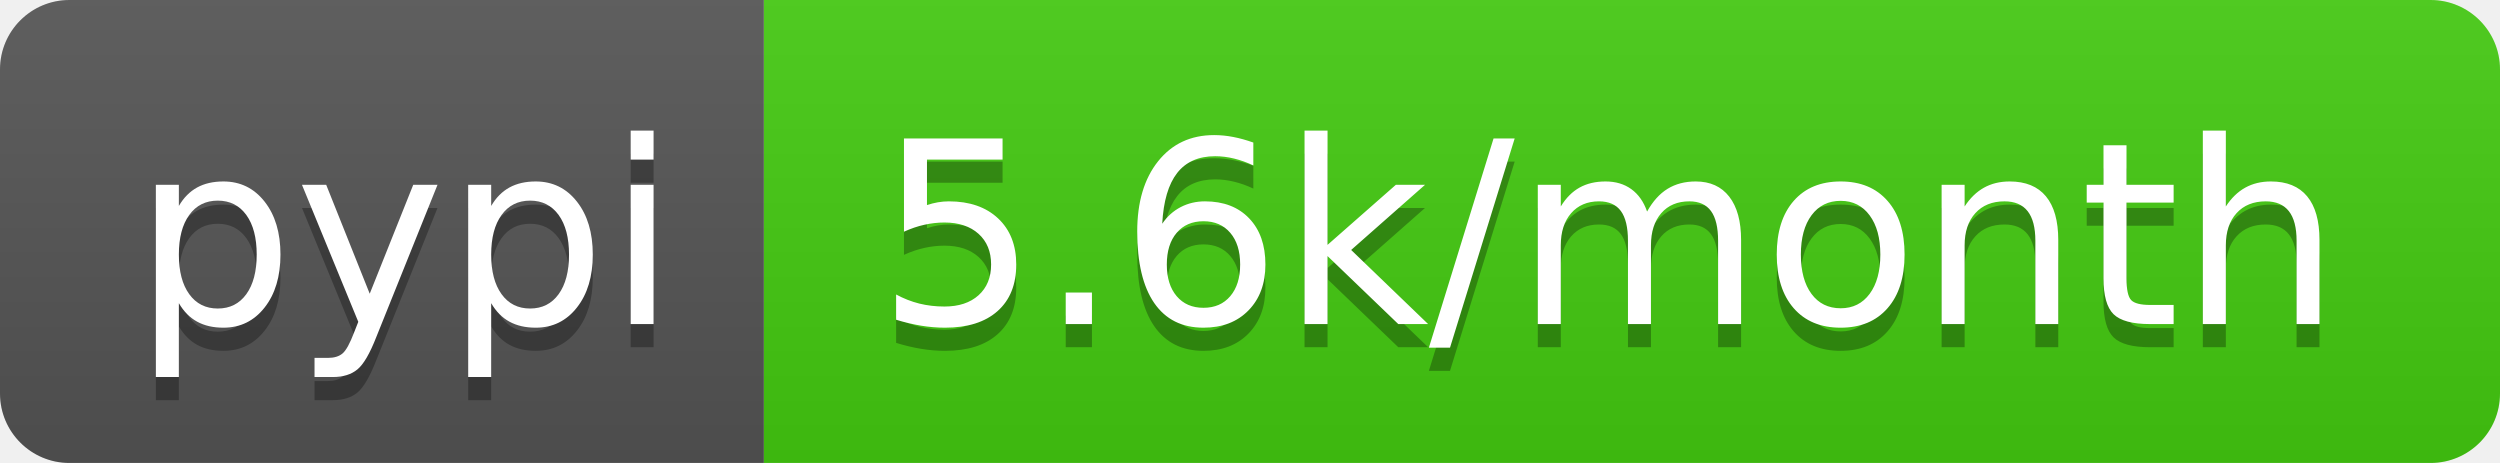
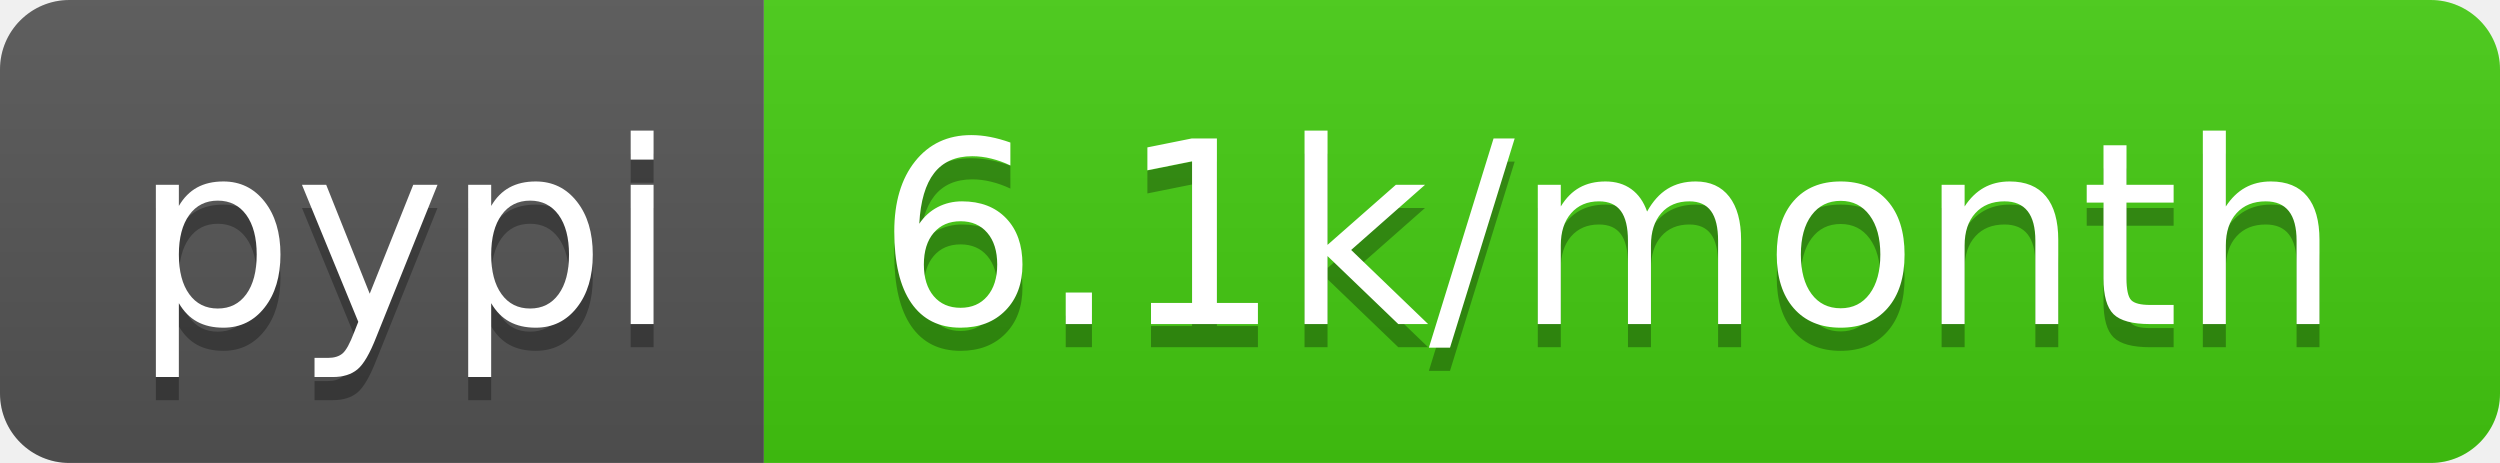
- <svg xmlns="http://www.w3.org/2000/svg" width="108" height="20" role="img" aria-label="pypi: 5.6k/month">
+ <svg xmlns="http://www.w3.org/2000/svg" width="108" height="20" role="img" aria-label="pypi: 6.1k/month">
  <linearGradient id="s" x2="0" y2="100%">
    <stop offset="0" stop-color="#bbb" stop-opacity=".1" />
    <stop offset="1" stop-opacity=".1" />
  </linearGradient>
  <clipPath id="r">
    <rect width="108" height="20" rx="3" fill="#fff" />
  </clipPath>
  <g clip-path="url(#r)">
    <rect width="33" height="20" fill="#555" />
    <rect x="33" width="75" height="20" fill="#4c1" />
    <rect width="108" height="20" fill="url(#s)" />
  </g>
  <g fill="#fff" text-anchor="middle" font-family="Verdana,Geneva,DejaVu Sans,sans-serif" text-rendering="geometricPrecision" font-size="110">
    <text aria-hidden="true" x="175" y="150" fill="#010101" fill-opacity=".3" transform="scale(.1)" textLength="230">pypi</text>
    <text x="175" y="140" transform="scale(.1)" fill="#fff" textLength="230">pypi</text>
-     <text aria-hidden="true" x="695" y="150" fill="#010101" fill-opacity=".3" transform="scale(.1)" textLength="650">5.6k/month</text>
-     <text x="695" y="140" transform="scale(.1)" fill="#fff" textLength="650">5.6k/month</text>
+     <text aria-hidden="true" x="695" y="150" fill="#010101" fill-opacity=".3" transform="scale(.1)" textLength="650">6.1k/month</text>
+     <text x="695" y="140" transform="scale(.1)" fill="#fff" textLength="650">6.1k/month</text>
  </g>
</svg>
